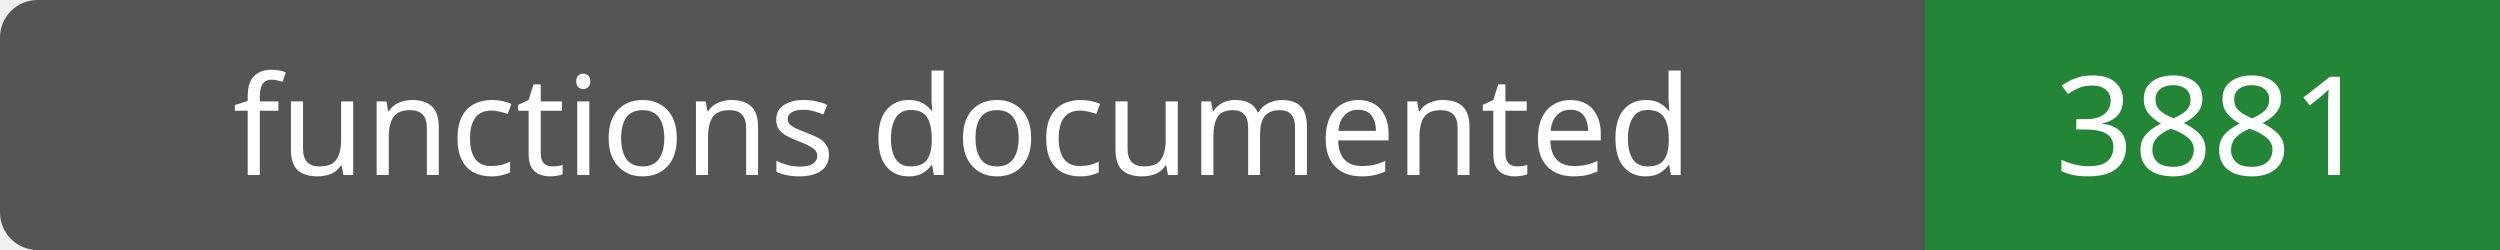
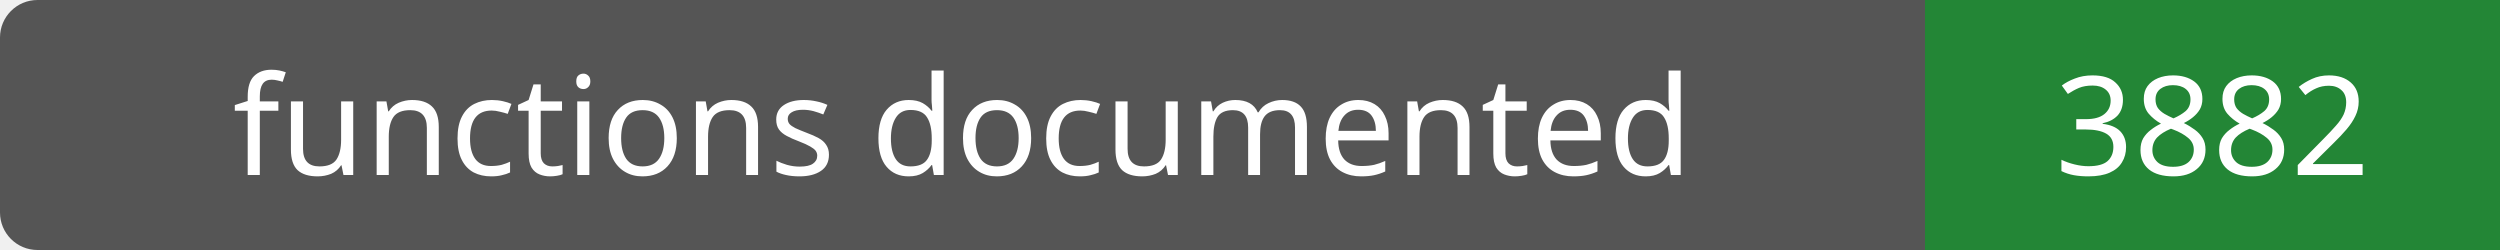
- <svg xmlns="http://www.w3.org/2000/svg" width="200" height="20" role="img" aria-label="functions documented: 3881">
+ <svg xmlns="http://www.w3.org/2000/svg" width="200" height="20" role="img" aria-label="functions documented: 3882">
  <rect width="200" height="20" rx="3" fill="#555" />
  <path fill="#238636" d="M154 0h46v20H154z" />
  <g fill="#fff" text-anchor="middle" font-family="Verdana,sans-serif" font-size="11">
    <text x="77.0" y="14">functions documented</text>
-     <text x="177.0" y="14">3881</text>
+     <text x="177.0" y="14">3882</text>
  </g>
</svg>
